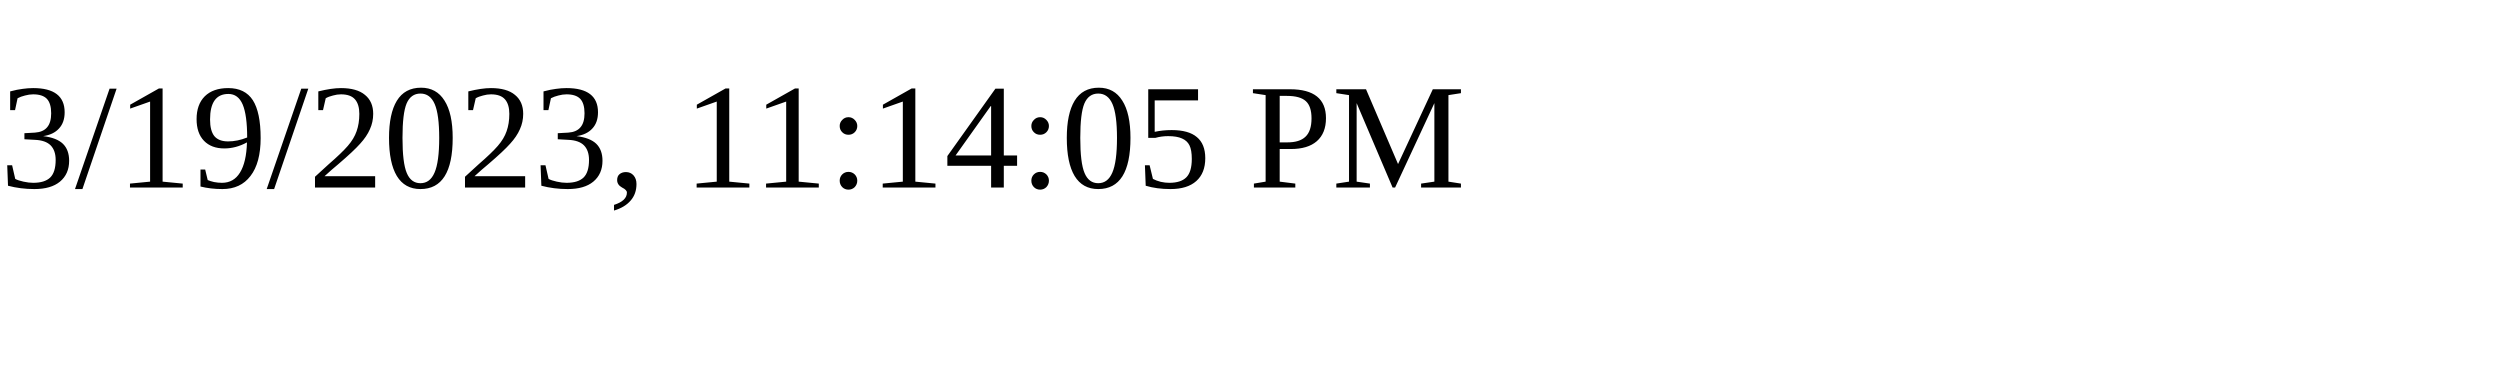
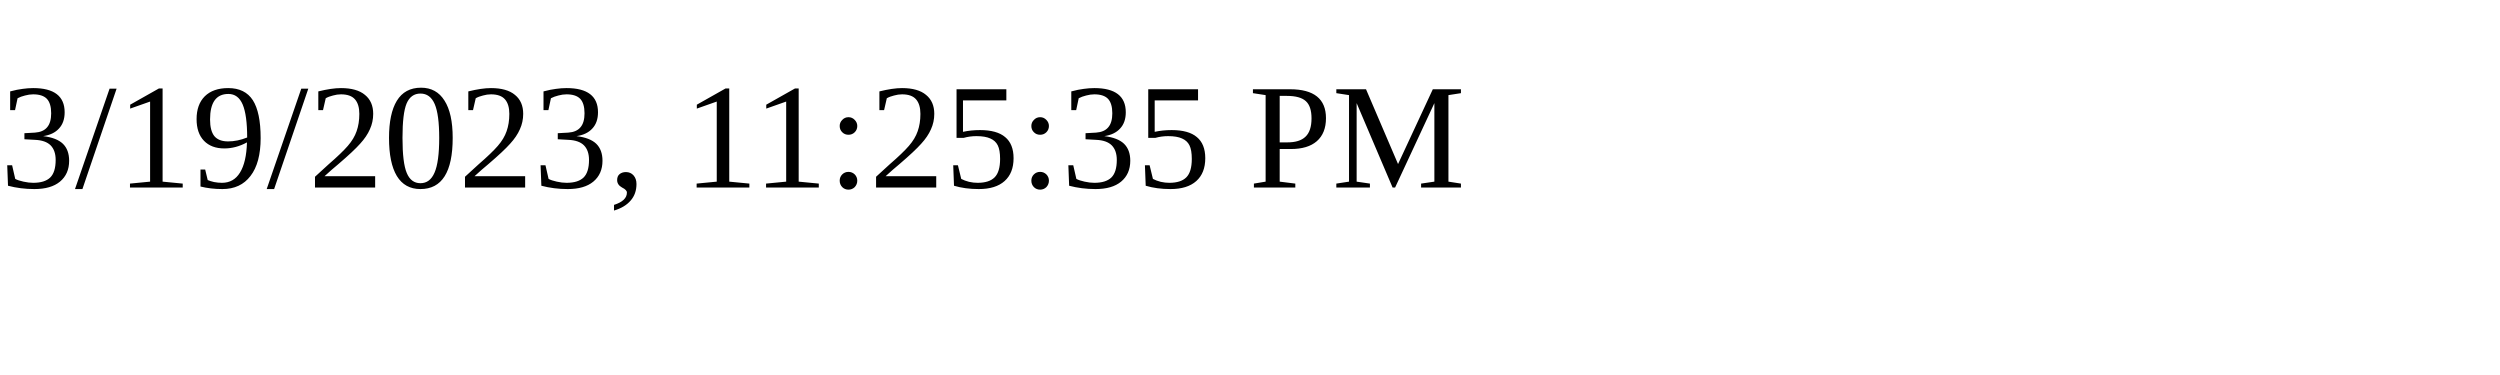
<svg xmlns="http://www.w3.org/2000/svg" height="30" width="200">
-   <text x="0" y="15">3/19/2023, 11:14:05 PM</text>
+   <text x="0" y="15">3/19/2023, 11:25:35 PM</text>
</svg>
